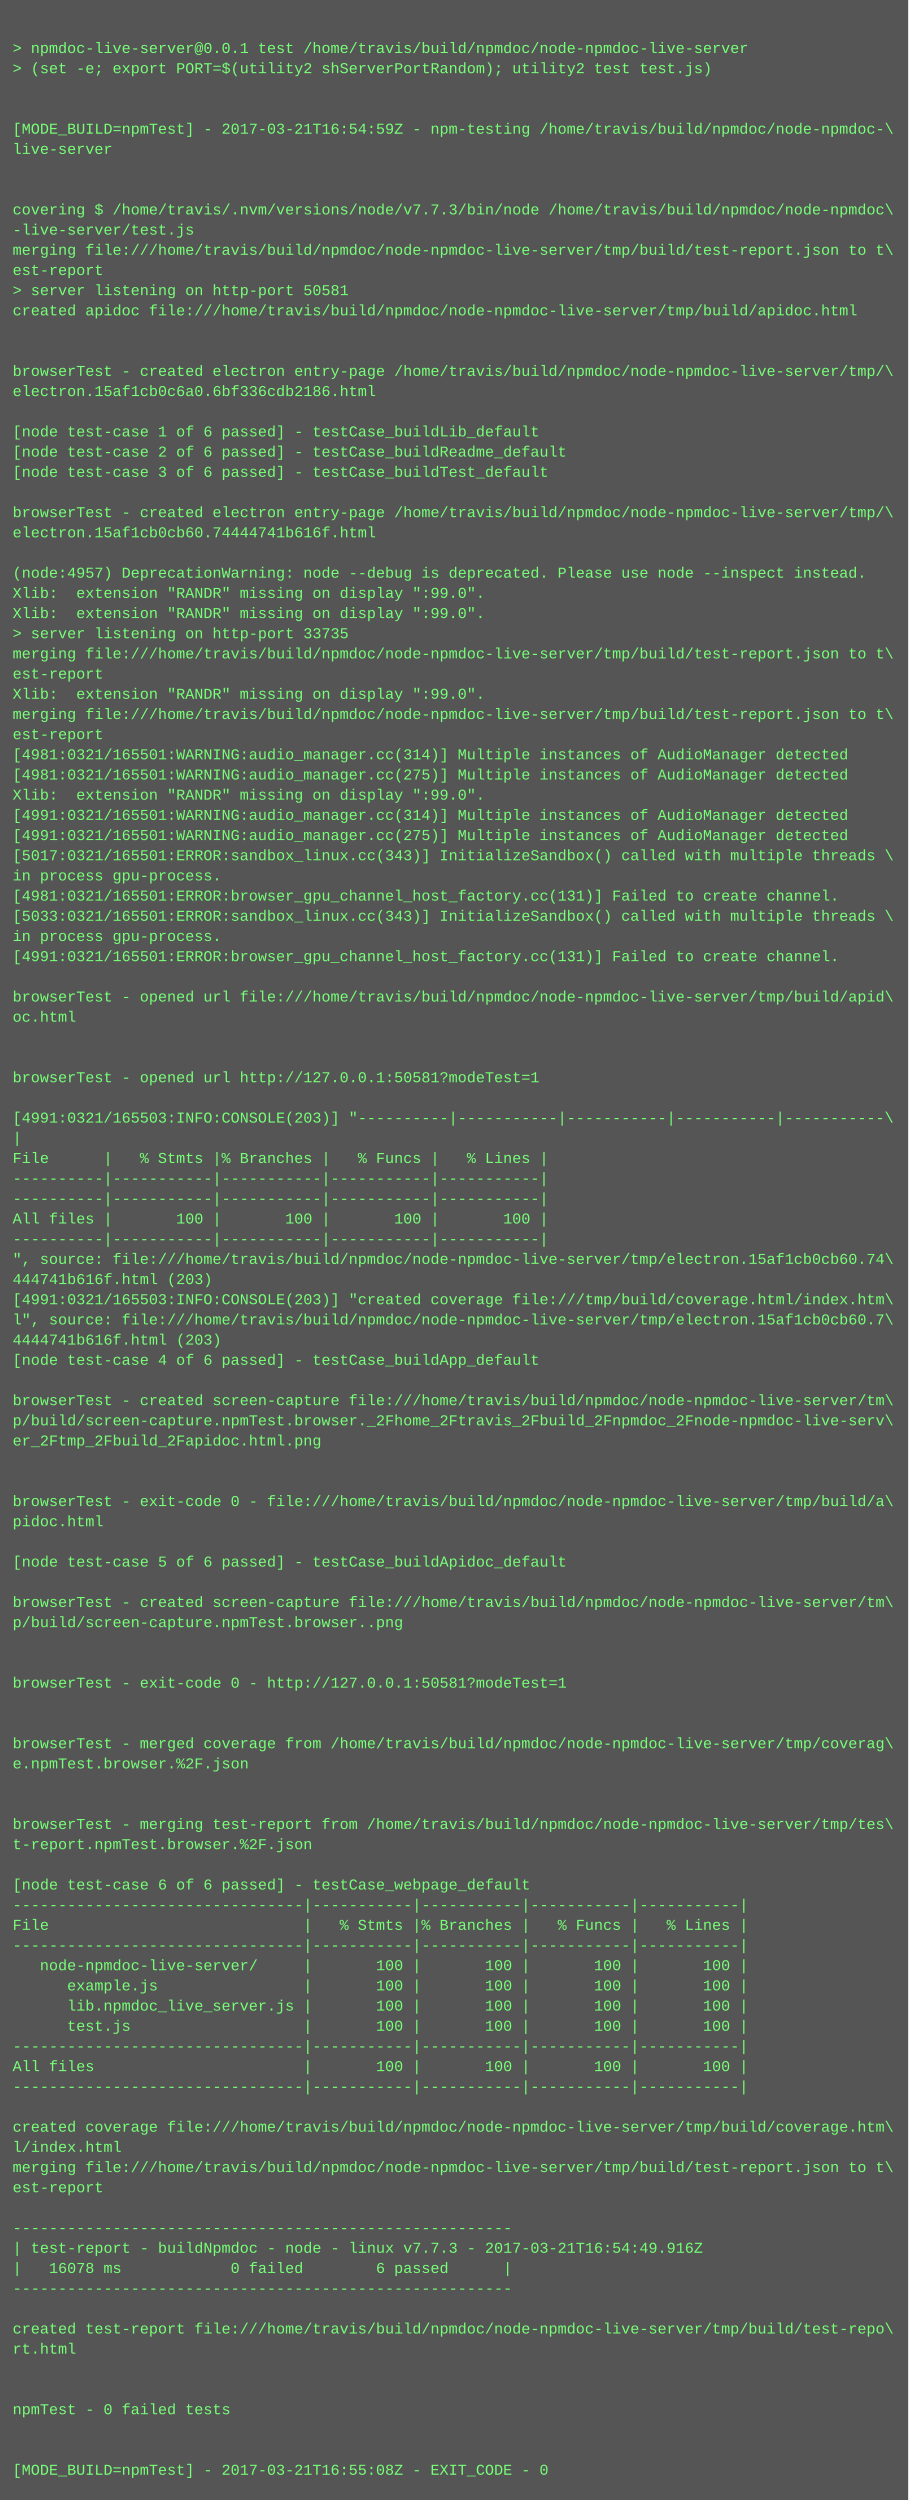
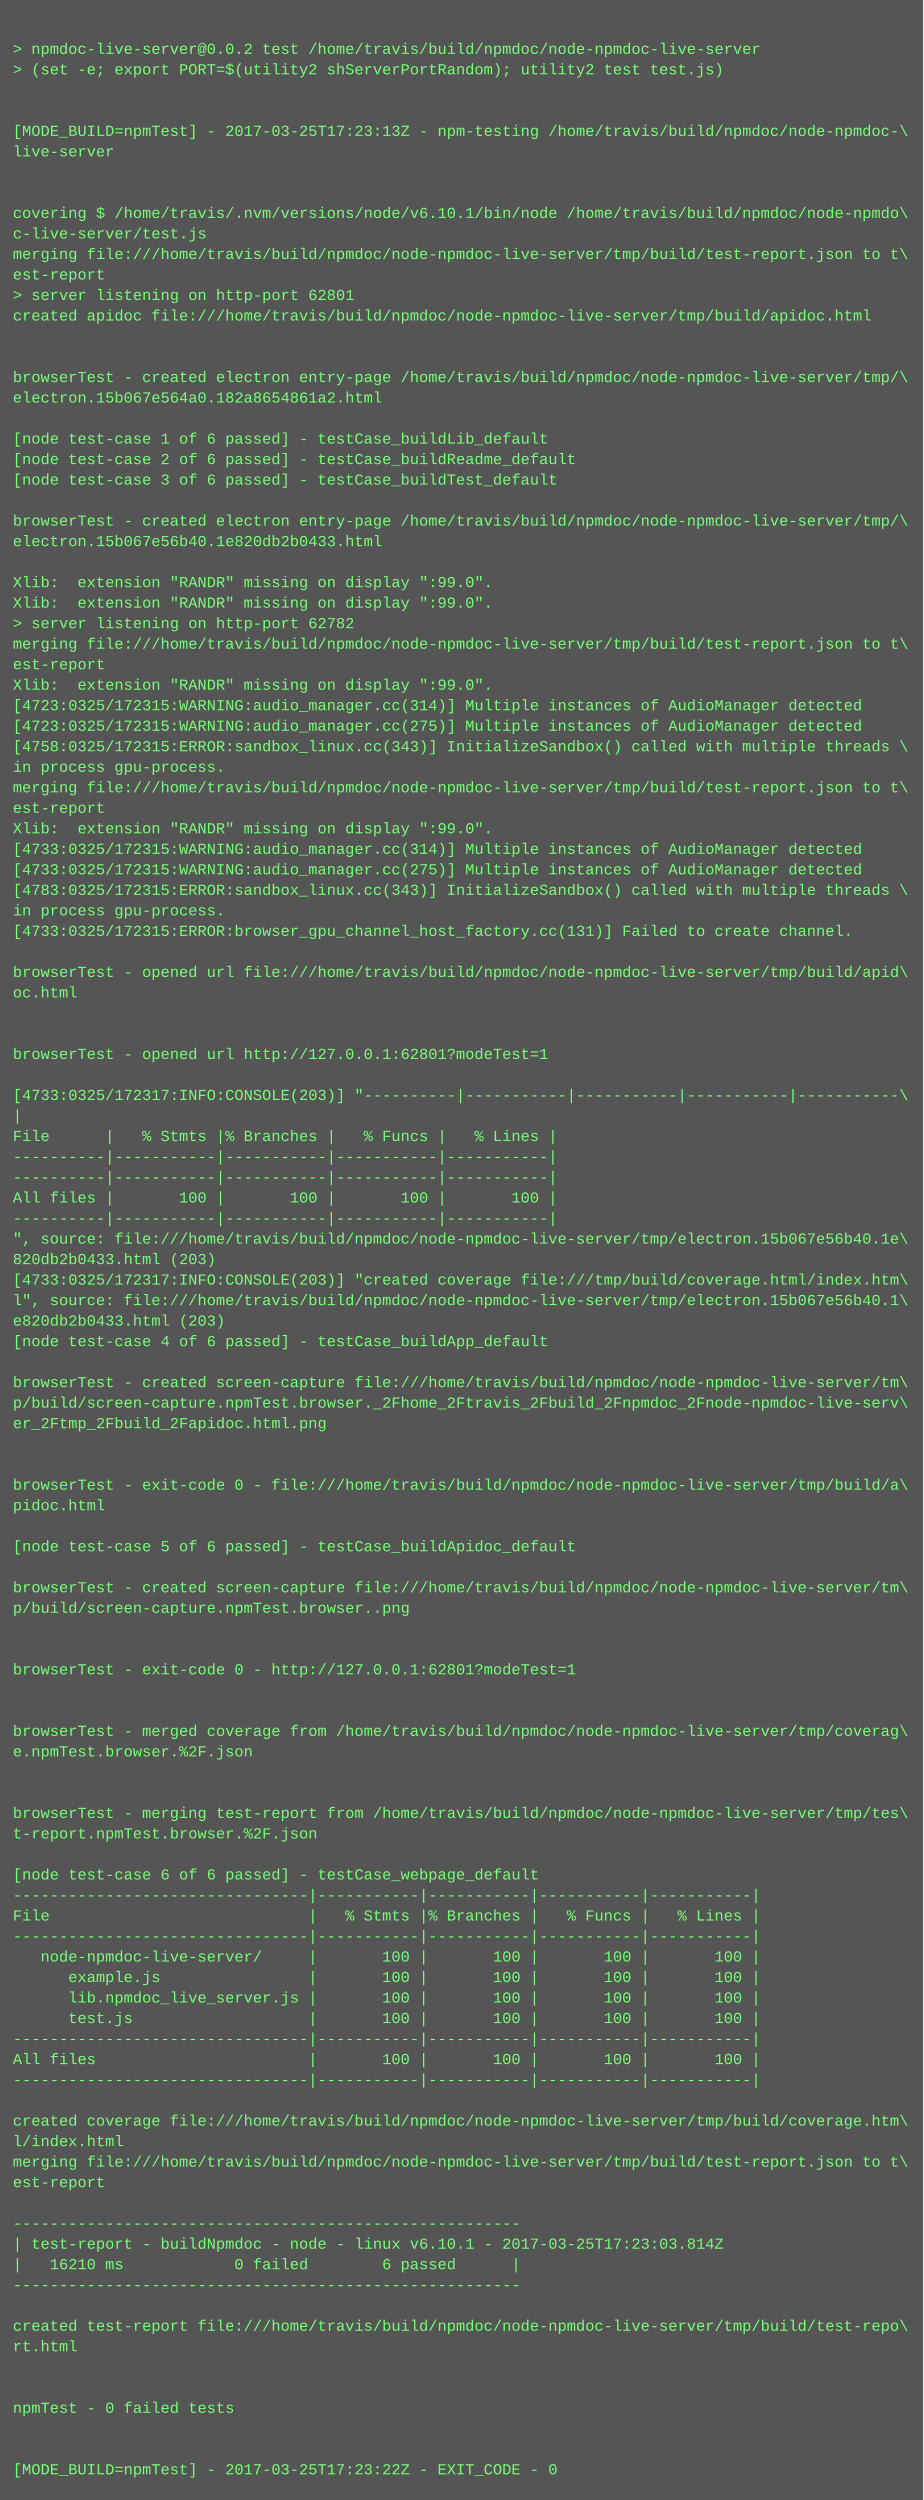
- <svg xmlns="http://www.w3.org/2000/svg" height="1982" width="720">
-   <rect height="1982" fill="#555" width="720" />
+ <svg xmlns="http://www.w3.org/2000/svg" height="1950" width="720">
+   <rect height="1950" fill="#555" width="720" />
  <text fill="#7f7" font-family="Courier New" font-size="12" xml:space="preserve">
    <tspan x="10" y="26" />
-     <tspan x="10" y="42">&gt; npmdoc-live-server@0.0.1 test /home/travis/build/npmdoc/node-npmdoc-live-server</tspan>
+     <tspan x="10" y="42">&gt; npmdoc-live-server@0.0.2 test /home/travis/build/npmdoc/node-npmdoc-live-server</tspan>
    <tspan x="10" y="58">&gt; (set -e; export PORT=$(utility2 shServerPortRandom); utility2 test test.js)</tspan>
    <tspan x="10" y="74" />
    <tspan x="10" y="90" />
-     <tspan x="10" y="106">[MODE_BUILD=npmTest] - 2017-03-21T16:54:59Z - npm-testing /home/travis/build/npmdoc/node-npmdoc-\</tspan>
+     <tspan x="10" y="106">[MODE_BUILD=npmTest] - 2017-03-25T17:23:13Z - npm-testing /home/travis/build/npmdoc/node-npmdoc-\</tspan>
    <tspan x="10" y="122">live-server</tspan>
    <tspan x="10" y="138" />
    <tspan x="10" y="154" />
-     <tspan x="10" y="170">covering $ /home/travis/.nvm/versions/node/v7.7.3/bin/node /home/travis/build/npmdoc/node-npmdoc\</tspan>
-     <tspan x="10" y="186">-live-server/test.js</tspan>
+     <tspan x="10" y="170">covering $ /home/travis/.nvm/versions/node/v6.10.1/bin/node /home/travis/build/npmdoc/node-npmdo\</tspan>
+     <tspan x="10" y="186">c-live-server/test.js</tspan>
    <tspan x="10" y="202">merging file:///home/travis/build/npmdoc/node-npmdoc-live-server/tmp/build/test-report.json to t\</tspan>
    <tspan x="10" y="218">est-report</tspan>
-     <tspan x="10" y="234">&gt; server listening on http-port 50581</tspan>
+     <tspan x="10" y="234">&gt; server listening on http-port 62801</tspan>
    <tspan x="10" y="250">created apidoc file:///home/travis/build/npmdoc/node-npmdoc-live-server/tmp/build/apidoc.html</tspan>
    <tspan x="10" y="266" />
    <tspan x="10" y="282" />
    <tspan x="10" y="298">browserTest - created electron entry-page /home/travis/build/npmdoc/node-npmdoc-live-server/tmp/\</tspan>
-     <tspan x="10" y="314">electron.15af1cb0c6a0.6bf336cdb2186.html</tspan>
+     <tspan x="10" y="314">electron.15b067e564a0.182a8654861a2.html</tspan>
    <tspan x="10" y="330" />
    <tspan x="10" y="346">[node test-case 1 of 6 passed] - testCase_buildLib_default</tspan>
    <tspan x="10" y="362">[node test-case 2 of 6 passed] - testCase_buildReadme_default</tspan>
    <tspan x="10" y="378">[node test-case 3 of 6 passed] - testCase_buildTest_default</tspan>
    <tspan x="10" y="394" />
    <tspan x="10" y="410">browserTest - created electron entry-page /home/travis/build/npmdoc/node-npmdoc-live-server/tmp/\</tspan>
-     <tspan x="10" y="426">electron.15af1cb0cb60.74444741b616f.html</tspan>
+     <tspan x="10" y="426">electron.15b067e56b40.1e820db2b0433.html</tspan>
    <tspan x="10" y="442" />
-     <tspan x="10" y="458">(node:4957) DeprecationWarning: node --debug is deprecated. Please use node --inspect instead.</tspan>
+     <tspan x="10" y="458">Xlib:  extension "RANDR" missing on display ":99.0".</tspan>
    <tspan x="10" y="474">Xlib:  extension "RANDR" missing on display ":99.0".</tspan>
-     <tspan x="10" y="490">Xlib:  extension "RANDR" missing on display ":99.0".</tspan>
-     <tspan x="10" y="506">&gt; server listening on http-port 33735</tspan>
-     <tspan x="10" y="522">merging file:///home/travis/build/npmdoc/node-npmdoc-live-server/tmp/build/test-report.json to t\</tspan>
-     <tspan x="10" y="538">est-report</tspan>
-     <tspan x="10" y="554">Xlib:  extension "RANDR" missing on display ":99.0".</tspan>
-     <tspan x="10" y="570">merging file:///home/travis/build/npmdoc/node-npmdoc-live-server/tmp/build/test-report.json to t\</tspan>
-     <tspan x="10" y="586">est-report</tspan>
-     <tspan x="10" y="602">[4981:0321/165501:WARNING:audio_manager.cc(314)] Multiple instances of AudioManager detected</tspan>
-     <tspan x="10" y="618">[4981:0321/165501:WARNING:audio_manager.cc(275)] Multiple instances of AudioManager detected</tspan>
-     <tspan x="10" y="634">Xlib:  extension "RANDR" missing on display ":99.0".</tspan>
-     <tspan x="10" y="650">[4991:0321/165501:WARNING:audio_manager.cc(314)] Multiple instances of AudioManager detected</tspan>
-     <tspan x="10" y="666">[4991:0321/165501:WARNING:audio_manager.cc(275)] Multiple instances of AudioManager detected</tspan>
-     <tspan x="10" y="682">[5017:0321/165501:ERROR:sandbox_linux.cc(343)] InitializeSandbox() called with multiple threads \</tspan>
-     <tspan x="10" y="698">in process gpu-process. </tspan>
-     <tspan x="10" y="714">[4981:0321/165501:ERROR:browser_gpu_channel_host_factory.cc(131)] Failed to create channel.</tspan>
-     <tspan x="10" y="730">[5033:0321/165501:ERROR:sandbox_linux.cc(343)] InitializeSandbox() called with multiple threads \</tspan>
-     <tspan x="10" y="746">in process gpu-process. </tspan>
-     <tspan x="10" y="762">[4991:0321/165501:ERROR:browser_gpu_channel_host_factory.cc(131)] Failed to create channel.</tspan>
-     <tspan x="10" y="778" />
-     <tspan x="10" y="794">browserTest - opened url file:///home/travis/build/npmdoc/node-npmdoc-live-server/tmp/build/apid\</tspan>
-     <tspan x="10" y="810">oc.html</tspan>
-     <tspan x="10" y="826" />
+     <tspan x="10" y="490">&gt; server listening on http-port 62782</tspan>
+     <tspan x="10" y="506">merging file:///home/travis/build/npmdoc/node-npmdoc-live-server/tmp/build/test-report.json to t\</tspan>
+     <tspan x="10" y="522">est-report</tspan>
+     <tspan x="10" y="538">Xlib:  extension "RANDR" missing on display ":99.0".</tspan>
+     <tspan x="10" y="554">[4723:0325/172315:WARNING:audio_manager.cc(314)] Multiple instances of AudioManager detected</tspan>
+     <tspan x="10" y="570">[4723:0325/172315:WARNING:audio_manager.cc(275)] Multiple instances of AudioManager detected</tspan>
+     <tspan x="10" y="586">[4758:0325/172315:ERROR:sandbox_linux.cc(343)] InitializeSandbox() called with multiple threads \</tspan>
+     <tspan x="10" y="602">in process gpu-process. </tspan>
+     <tspan x="10" y="618">merging file:///home/travis/build/npmdoc/node-npmdoc-live-server/tmp/build/test-report.json to t\</tspan>
+     <tspan x="10" y="634">est-report</tspan>
+     <tspan x="10" y="650">Xlib:  extension "RANDR" missing on display ":99.0".</tspan>
+     <tspan x="10" y="666">[4733:0325/172315:WARNING:audio_manager.cc(314)] Multiple instances of AudioManager detected</tspan>
+     <tspan x="10" y="682">[4733:0325/172315:WARNING:audio_manager.cc(275)] Multiple instances of AudioManager detected</tspan>
+     <tspan x="10" y="698">[4783:0325/172315:ERROR:sandbox_linux.cc(343)] InitializeSandbox() called with multiple threads \</tspan>
+     <tspan x="10" y="714">in process gpu-process. </tspan>
+     <tspan x="10" y="730">[4733:0325/172315:ERROR:browser_gpu_channel_host_factory.cc(131)] Failed to create channel.</tspan>
+     <tspan x="10" y="746" />
+     <tspan x="10" y="762">browserTest - opened url file:///home/travis/build/npmdoc/node-npmdoc-live-server/tmp/build/apid\</tspan>
+     <tspan x="10" y="778">oc.html</tspan>
+     <tspan x="10" y="794" />
+     <tspan x="10" y="810" />
+     <tspan x="10" y="826">browserTest - opened url http://127.0.0.1:62801?modeTest=1</tspan>
    <tspan x="10" y="842" />
-     <tspan x="10" y="858">browserTest - opened url http://127.0.0.1:50581?modeTest=1</tspan>
-     <tspan x="10" y="874" />
-     <tspan x="10" y="890">[4991:0321/165503:INFO:CONSOLE(203)] "----------|-----------|-----------|-----------|-----------\</tspan>
-     <tspan x="10" y="906">|</tspan>
-     <tspan x="10" y="922">File      |   % Stmts |% Branches |   % Funcs |   % Lines |</tspan>
-     <tspan x="10" y="938">----------|-----------|-----------|-----------|-----------|</tspan>
+     <tspan x="10" y="858">[4733:0325/172317:INFO:CONSOLE(203)] "----------|-----------|-----------|-----------|-----------\</tspan>
+     <tspan x="10" y="874">|</tspan>
+     <tspan x="10" y="890">File      |   % Stmts |% Branches |   % Funcs |   % Lines |</tspan>
+     <tspan x="10" y="906">----------|-----------|-----------|-----------|-----------|</tspan>
+     <tspan x="10" y="922">----------|-----------|-----------|-----------|-----------|</tspan>
+     <tspan x="10" y="938">All files |       100 |       100 |       100 |       100 |</tspan>
    <tspan x="10" y="954">----------|-----------|-----------|-----------|-----------|</tspan>
-     <tspan x="10" y="970">All files |       100 |       100 |       100 |       100 |</tspan>
-     <tspan x="10" y="986">----------|-----------|-----------|-----------|-----------|</tspan>
-     <tspan x="10" y="1002">", source: file:///home/travis/build/npmdoc/node-npmdoc-live-server/tmp/electron.15af1cb0cb60.74\</tspan>
-     <tspan x="10" y="1018">444741b616f.html (203)</tspan>
-     <tspan x="10" y="1034">[4991:0321/165503:INFO:CONSOLE(203)] "created coverage file:///tmp/build/coverage.html/index.htm\</tspan>
-     <tspan x="10" y="1050">l", source: file:///home/travis/build/npmdoc/node-npmdoc-live-server/tmp/electron.15af1cb0cb60.7\</tspan>
-     <tspan x="10" y="1066">4444741b616f.html (203)</tspan>
-     <tspan x="10" y="1082">[node test-case 4 of 6 passed] - testCase_buildApp_default</tspan>
-     <tspan x="10" y="1098" />
-     <tspan x="10" y="1114">browserTest - created screen-capture file:///home/travis/build/npmdoc/node-npmdoc-live-server/tm\</tspan>
-     <tspan x="10" y="1130">p/build/screen-capture.npmTest.browser._2Fhome_2Ftravis_2Fbuild_2Fnpmdoc_2Fnode-npmdoc-live-serv\</tspan>
-     <tspan x="10" y="1146">er_2Ftmp_2Fbuild_2Fapidoc.html.png</tspan>
-     <tspan x="10" y="1162" />
-     <tspan x="10" y="1178" />
-     <tspan x="10" y="1194">browserTest - exit-code 0 - file:///home/travis/build/npmdoc/node-npmdoc-live-server/tmp/build/a\</tspan>
-     <tspan x="10" y="1210">pidoc.html</tspan>
+     <tspan x="10" y="970">", source: file:///home/travis/build/npmdoc/node-npmdoc-live-server/tmp/electron.15b067e56b40.1e\</tspan>
+     <tspan x="10" y="986">820db2b0433.html (203)</tspan>
+     <tspan x="10" y="1002">[4733:0325/172317:INFO:CONSOLE(203)] "created coverage file:///tmp/build/coverage.html/index.htm\</tspan>
+     <tspan x="10" y="1018">l", source: file:///home/travis/build/npmdoc/node-npmdoc-live-server/tmp/electron.15b067e56b40.1\</tspan>
+     <tspan x="10" y="1034">e820db2b0433.html (203)</tspan>
+     <tspan x="10" y="1050">[node test-case 4 of 6 passed] - testCase_buildApp_default</tspan>
+     <tspan x="10" y="1066" />
+     <tspan x="10" y="1082">browserTest - created screen-capture file:///home/travis/build/npmdoc/node-npmdoc-live-server/tm\</tspan>
+     <tspan x="10" y="1098">p/build/screen-capture.npmTest.browser._2Fhome_2Ftravis_2Fbuild_2Fnpmdoc_2Fnode-npmdoc-live-serv\</tspan>
+     <tspan x="10" y="1114">er_2Ftmp_2Fbuild_2Fapidoc.html.png</tspan>
+     <tspan x="10" y="1130" />
+     <tspan x="10" y="1146" />
+     <tspan x="10" y="1162">browserTest - exit-code 0 - file:///home/travis/build/npmdoc/node-npmdoc-live-server/tmp/build/a\</tspan>
+     <tspan x="10" y="1178">pidoc.html</tspan>
+     <tspan x="10" y="1194" />
+     <tspan x="10" y="1210">[node test-case 5 of 6 passed] - testCase_buildApidoc_default</tspan>
    <tspan x="10" y="1226" />
-     <tspan x="10" y="1242">[node test-case 5 of 6 passed] - testCase_buildApidoc_default</tspan>
-     <tspan x="10" y="1258" />
-     <tspan x="10" y="1274">browserTest - created screen-capture file:///home/travis/build/npmdoc/node-npmdoc-live-server/tm\</tspan>
-     <tspan x="10" y="1290">p/build/screen-capture.npmTest.browser..png</tspan>
-     <tspan x="10" y="1306" />
+     <tspan x="10" y="1242">browserTest - created screen-capture file:///home/travis/build/npmdoc/node-npmdoc-live-server/tm\</tspan>
+     <tspan x="10" y="1258">p/build/screen-capture.npmTest.browser..png</tspan>
+     <tspan x="10" y="1274" />
+     <tspan x="10" y="1290" />
+     <tspan x="10" y="1306">browserTest - exit-code 0 - http://127.0.0.1:62801?modeTest=1</tspan>
    <tspan x="10" y="1322" />
-     <tspan x="10" y="1338">browserTest - exit-code 0 - http://127.0.0.1:50581?modeTest=1</tspan>
-     <tspan x="10" y="1354" />
-     <tspan x="10" y="1370" />
-     <tspan x="10" y="1386">browserTest - merged coverage from /home/travis/build/npmdoc/node-npmdoc-live-server/tmp/coverag\</tspan>
-     <tspan x="10" y="1402">e.npmTest.browser.%2F.json</tspan>
-     <tspan x="10" y="1418" />
-     <tspan x="10" y="1434" />
-     <tspan x="10" y="1450">browserTest - merging test-report from /home/travis/build/npmdoc/node-npmdoc-live-server/tmp/tes\</tspan>
-     <tspan x="10" y="1466">t-report.npmTest.browser.%2F.json</tspan>
-     <tspan x="10" y="1482" />
-     <tspan x="10" y="1498">[node test-case 6 of 6 passed] - testCase_webpage_default</tspan>
+     <tspan x="10" y="1338" />
+     <tspan x="10" y="1354">browserTest - merged coverage from /home/travis/build/npmdoc/node-npmdoc-live-server/tmp/coverag\</tspan>
+     <tspan x="10" y="1370">e.npmTest.browser.%2F.json</tspan>
+     <tspan x="10" y="1386" />
+     <tspan x="10" y="1402" />
+     <tspan x="10" y="1418">browserTest - merging test-report from /home/travis/build/npmdoc/node-npmdoc-live-server/tmp/tes\</tspan>
+     <tspan x="10" y="1434">t-report.npmTest.browser.%2F.json</tspan>
+     <tspan x="10" y="1450" />
+     <tspan x="10" y="1466">[node test-case 6 of 6 passed] - testCase_webpage_default</tspan>
+     <tspan x="10" y="1482">--------------------------------|-----------|-----------|-----------|-----------|</tspan>
+     <tspan x="10" y="1498">File                            |   % Stmts |% Branches |   % Funcs |   % Lines |</tspan>
    <tspan x="10" y="1514">--------------------------------|-----------|-----------|-----------|-----------|</tspan>
-     <tspan x="10" y="1530">File                            |   % Stmts |% Branches |   % Funcs |   % Lines |</tspan>
-     <tspan x="10" y="1546">--------------------------------|-----------|-----------|-----------|-----------|</tspan>
-     <tspan x="10" y="1562">   node-npmdoc-live-server/     |       100 |       100 |       100 |       100 |</tspan>
-     <tspan x="10" y="1578">      example.js                |       100 |       100 |       100 |       100 |</tspan>
-     <tspan x="10" y="1594">      lib.npmdoc_live_server.js |       100 |       100 |       100 |       100 |</tspan>
-     <tspan x="10" y="1610">      test.js                   |       100 |       100 |       100 |       100 |</tspan>
+     <tspan x="10" y="1530">   node-npmdoc-live-server/     |       100 |       100 |       100 |       100 |</tspan>
+     <tspan x="10" y="1546">      example.js                |       100 |       100 |       100 |       100 |</tspan>
+     <tspan x="10" y="1562">      lib.npmdoc_live_server.js |       100 |       100 |       100 |       100 |</tspan>
+     <tspan x="10" y="1578">      test.js                   |       100 |       100 |       100 |       100 |</tspan>
+     <tspan x="10" y="1594">--------------------------------|-----------|-----------|-----------|-----------|</tspan>
+     <tspan x="10" y="1610">All files                       |       100 |       100 |       100 |       100 |</tspan>
    <tspan x="10" y="1626">--------------------------------|-----------|-----------|-----------|-----------|</tspan>
-     <tspan x="10" y="1642">All files                       |       100 |       100 |       100 |       100 |</tspan>
-     <tspan x="10" y="1658">--------------------------------|-----------|-----------|-----------|-----------|</tspan>
-     <tspan x="10" y="1674" />
-     <tspan x="10" y="1690">created coverage file:///home/travis/build/npmdoc/node-npmdoc-live-server/tmp/build/coverage.htm\</tspan>
-     <tspan x="10" y="1706">l/index.html</tspan>
-     <tspan x="10" y="1722">merging file:///home/travis/build/npmdoc/node-npmdoc-live-server/tmp/build/test-report.json to t\</tspan>
-     <tspan x="10" y="1738">est-report</tspan>
-     <tspan x="10" y="1754" />
-     <tspan x="10" y="1770">-------------------------------------------------------</tspan>
-     <tspan x="10" y="1786">| test-report - buildNpmdoc - node - linux v7.7.3 - 2017-03-21T16:54:49.916Z</tspan>
-     <tspan x="10" y="1802">|   16078 ms            0 failed        6 passed      |</tspan>
-     <tspan x="10" y="1818">-------------------------------------------------------</tspan>
-     <tspan x="10" y="1834" />
-     <tspan x="10" y="1850">created test-report file:///home/travis/build/npmdoc/node-npmdoc-live-server/tmp/build/test-repo\</tspan>
-     <tspan x="10" y="1866">rt.html</tspan>
-     <tspan x="10" y="1882" />
+     <tspan x="10" y="1642" />
+     <tspan x="10" y="1658">created coverage file:///home/travis/build/npmdoc/node-npmdoc-live-server/tmp/build/coverage.htm\</tspan>
+     <tspan x="10" y="1674">l/index.html</tspan>
+     <tspan x="10" y="1690">merging file:///home/travis/build/npmdoc/node-npmdoc-live-server/tmp/build/test-report.json to t\</tspan>
+     <tspan x="10" y="1706">est-report</tspan>
+     <tspan x="10" y="1722" />
+     <tspan x="10" y="1738">-------------------------------------------------------</tspan>
+     <tspan x="10" y="1754">| test-report - buildNpmdoc - node - linux v6.10.1 - 2017-03-25T17:23:03.814Z</tspan>
+     <tspan x="10" y="1770">|   16210 ms            0 failed        6 passed      |</tspan>
+     <tspan x="10" y="1786">-------------------------------------------------------</tspan>
+     <tspan x="10" y="1802" />
+     <tspan x="10" y="1818">created test-report file:///home/travis/build/npmdoc/node-npmdoc-live-server/tmp/build/test-repo\</tspan>
+     <tspan x="10" y="1834">rt.html</tspan>
+     <tspan x="10" y="1850" />
+     <tspan x="10" y="1866" />
+     <tspan x="10" y="1882">npmTest - 0 failed tests</tspan>
    <tspan x="10" y="1898" />
-     <tspan x="10" y="1914">npmTest - 0 failed tests</tspan>
-     <tspan x="10" y="1930" />
-     <tspan x="10" y="1946" />
-     <tspan x="10" y="1962">[MODE_BUILD=npmTest] - 2017-03-21T16:55:08Z - EXIT_CODE - 0</tspan>
+     <tspan x="10" y="1914" />
+     <tspan x="10" y="1930">[MODE_BUILD=npmTest] - 2017-03-25T17:23:22Z - EXIT_CODE - 0</tspan>
  </text>
</svg>
